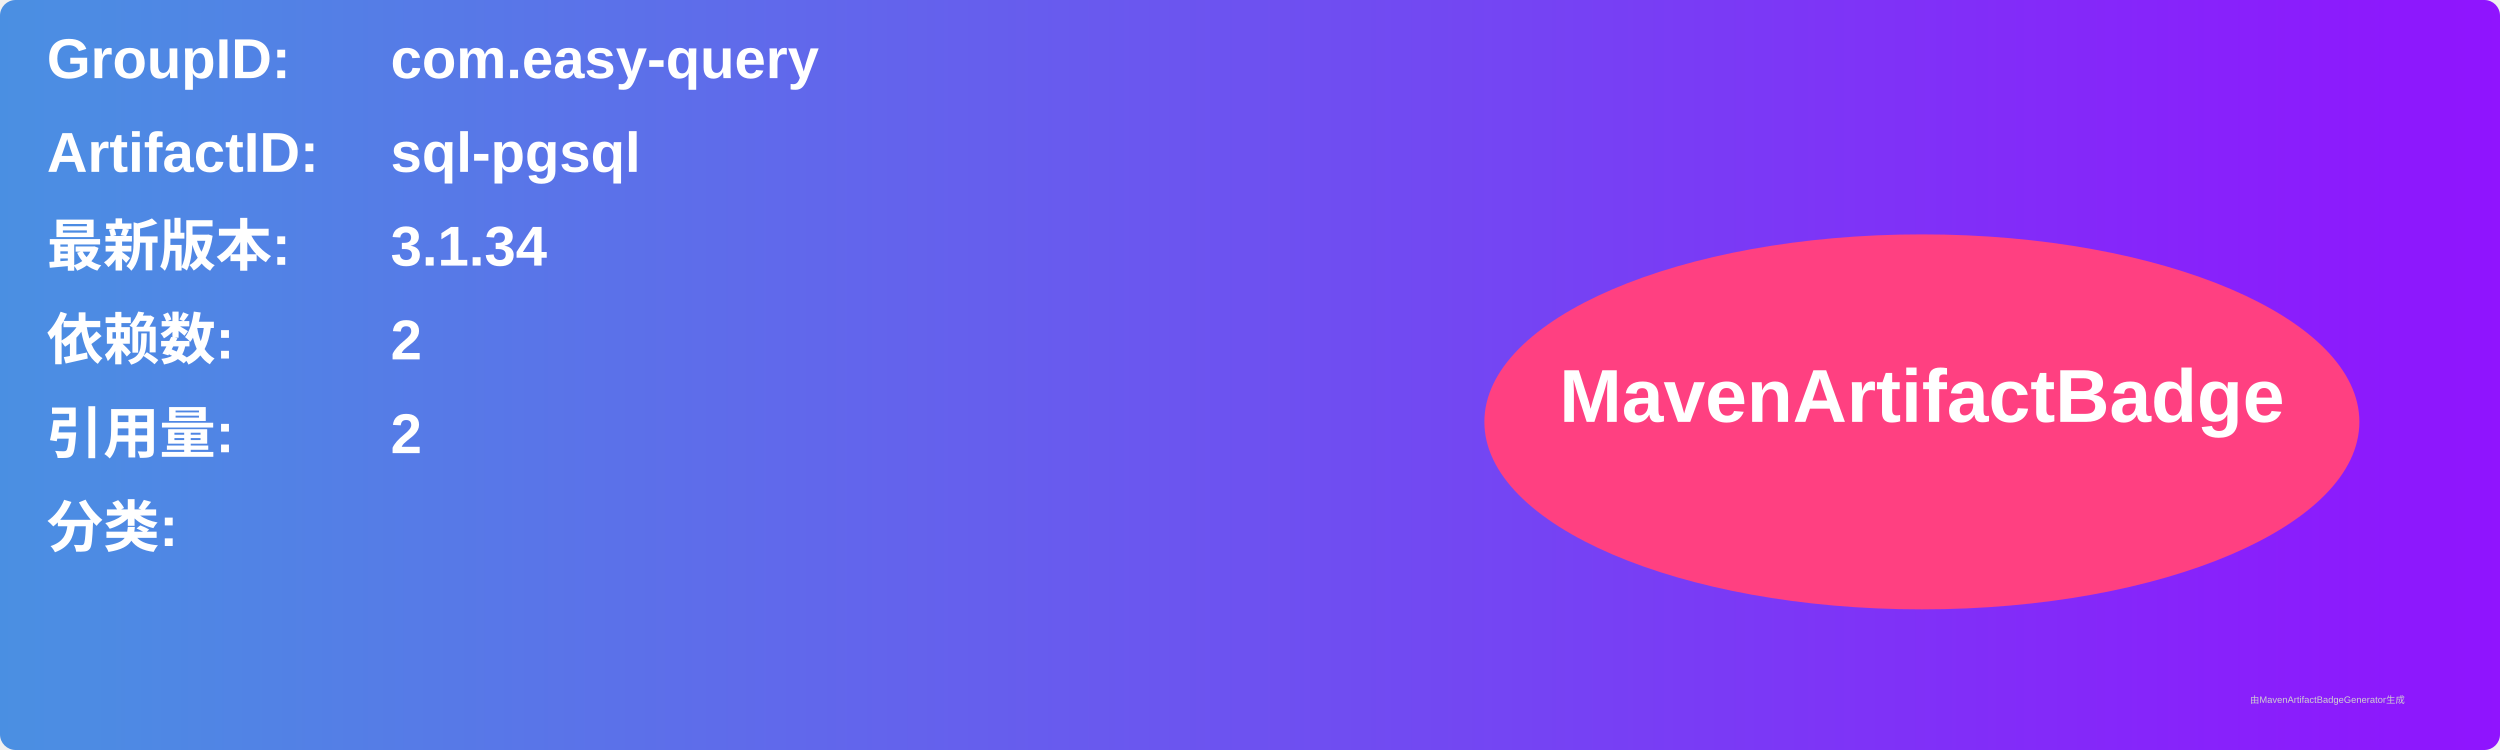
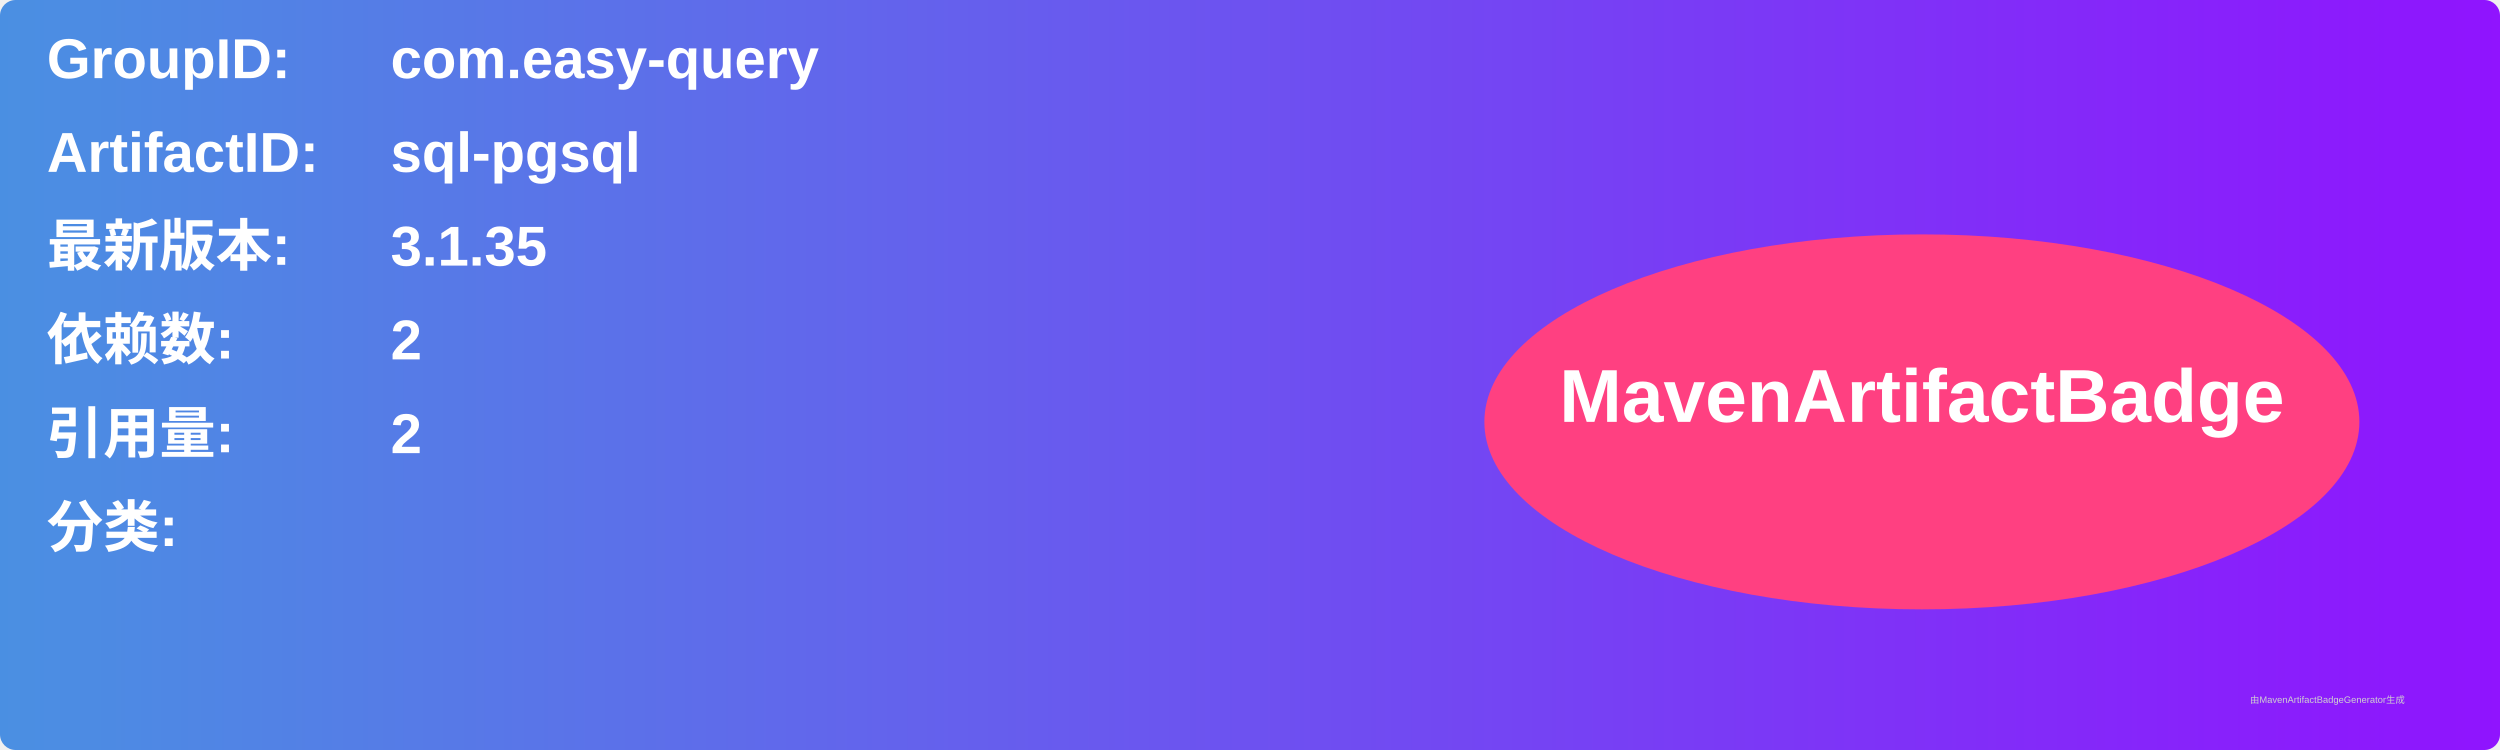
<svg xmlns="http://www.w3.org/2000/svg" width="800" height="240" viewBox="0 0 800 240">
  <linearGradient id="grad" x1="0%" y1="0%" x2="100%" y2="0%">
    <stop offset="0%" stop-color="#4a90e2" />
    <stop offset="100%" stop-color="#9013fe" />
  </linearGradient>
  <rect width="100%" height="100%" rx="5" ry="5" fill="url(#grad)" />
  <g transform="translate(15, 15)">
    <text x="0" y="10" font-family="Arial" font-size="18" fill="white" font-weight="bold" width="260">GroupID:</text>
    <text x="110" y="10" font-family="Arial" font-size="18" fill="white" font-weight="bold" width="460">com.easy-query</text>
    <text x="0" y="40" font-family="Arial" font-size="18" fill="white" font-weight="bold" width="260">ArtifactID:</text>
    <text x="110" y="40" font-family="Arial" font-size="18" fill="white" font-weight="bold" width="460">sql-pgsql</text>
    <text x="0" y="70" font-family="Arial" font-size="18" fill="white" font-weight="bold">最新版本:</text>
    <text x="110" y="70" font-family="Arial" font-size="18" fill="white" font-weight="bold">
-       <tspan font-weight="bold">3.1.34</tspan>
+       <tspan font-weight="bold">3.1.35</tspan>
    </text>
    <text x="0" y="100" font-family="Arial" font-size="18" fill="white" font-weight="bold">依赖数: </text>
    <text x="110" y="100" font-family="Arial" font-size="18" fill="white">
      <tspan font-weight="bold">2</tspan>
    </text>
    <text x="0" y="130" font-family="Arial" font-size="18" fill="white" font-weight="bold">引用量: </text>
    <text x="110" y="130" font-family="Arial" font-size="18" fill="white">
      <tspan font-weight="bold">2</tspan>
    </text>
    <text x="0" y="160" font-family="Arial" font-size="18" fill="white" font-weight="bold">分类:</text>
    <text x="10" y="190" font-family="Arial" font-size="10" fill="white">
      <tspan font-weight="bold" />
    </text>
    <ellipse cx="600" cy="120" rx="140" ry="60" fill="#ff4081" />
    <text x="600" y="120" text-anchor="middle" font-family="Arial" font-size="24" fill="white" font-weight="bold">MavenArtifactBadge</text>
  </g>
  <text x="720" y="225" font-family="Arial" font-size="3" fill="#d0d0d0">由MavenArtifactBadgeGenerator生成</text>
</svg>
